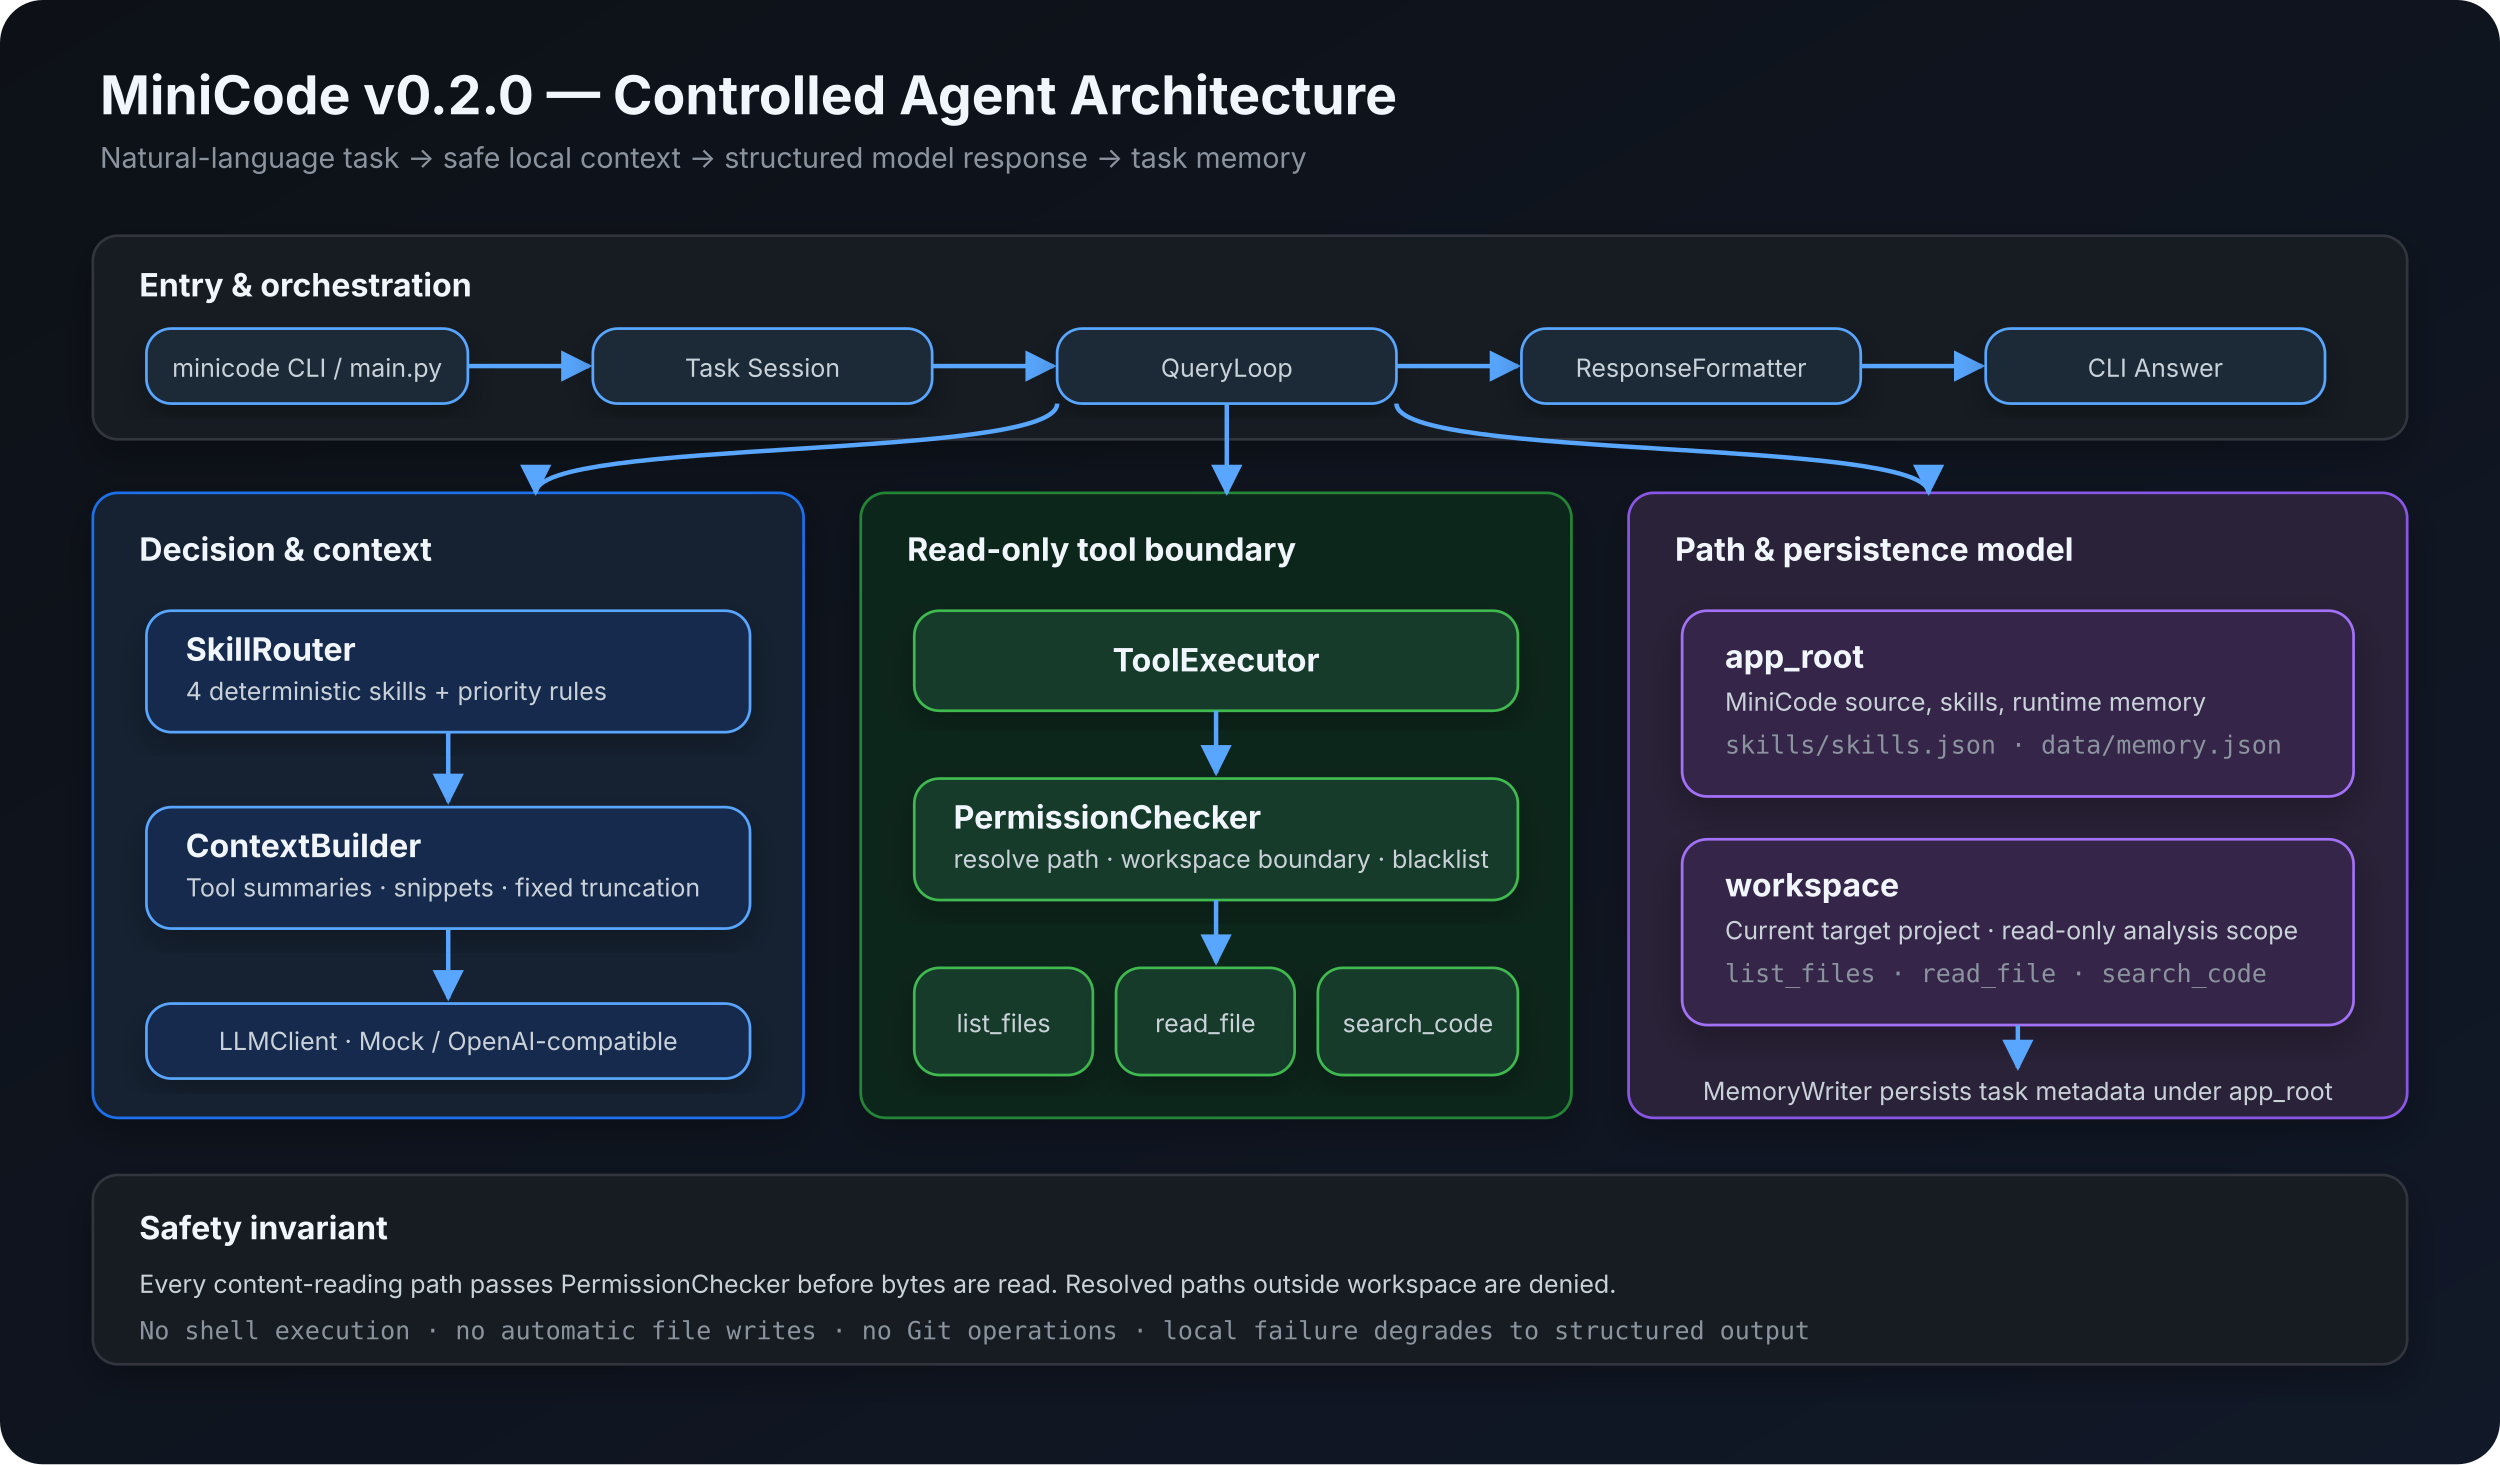
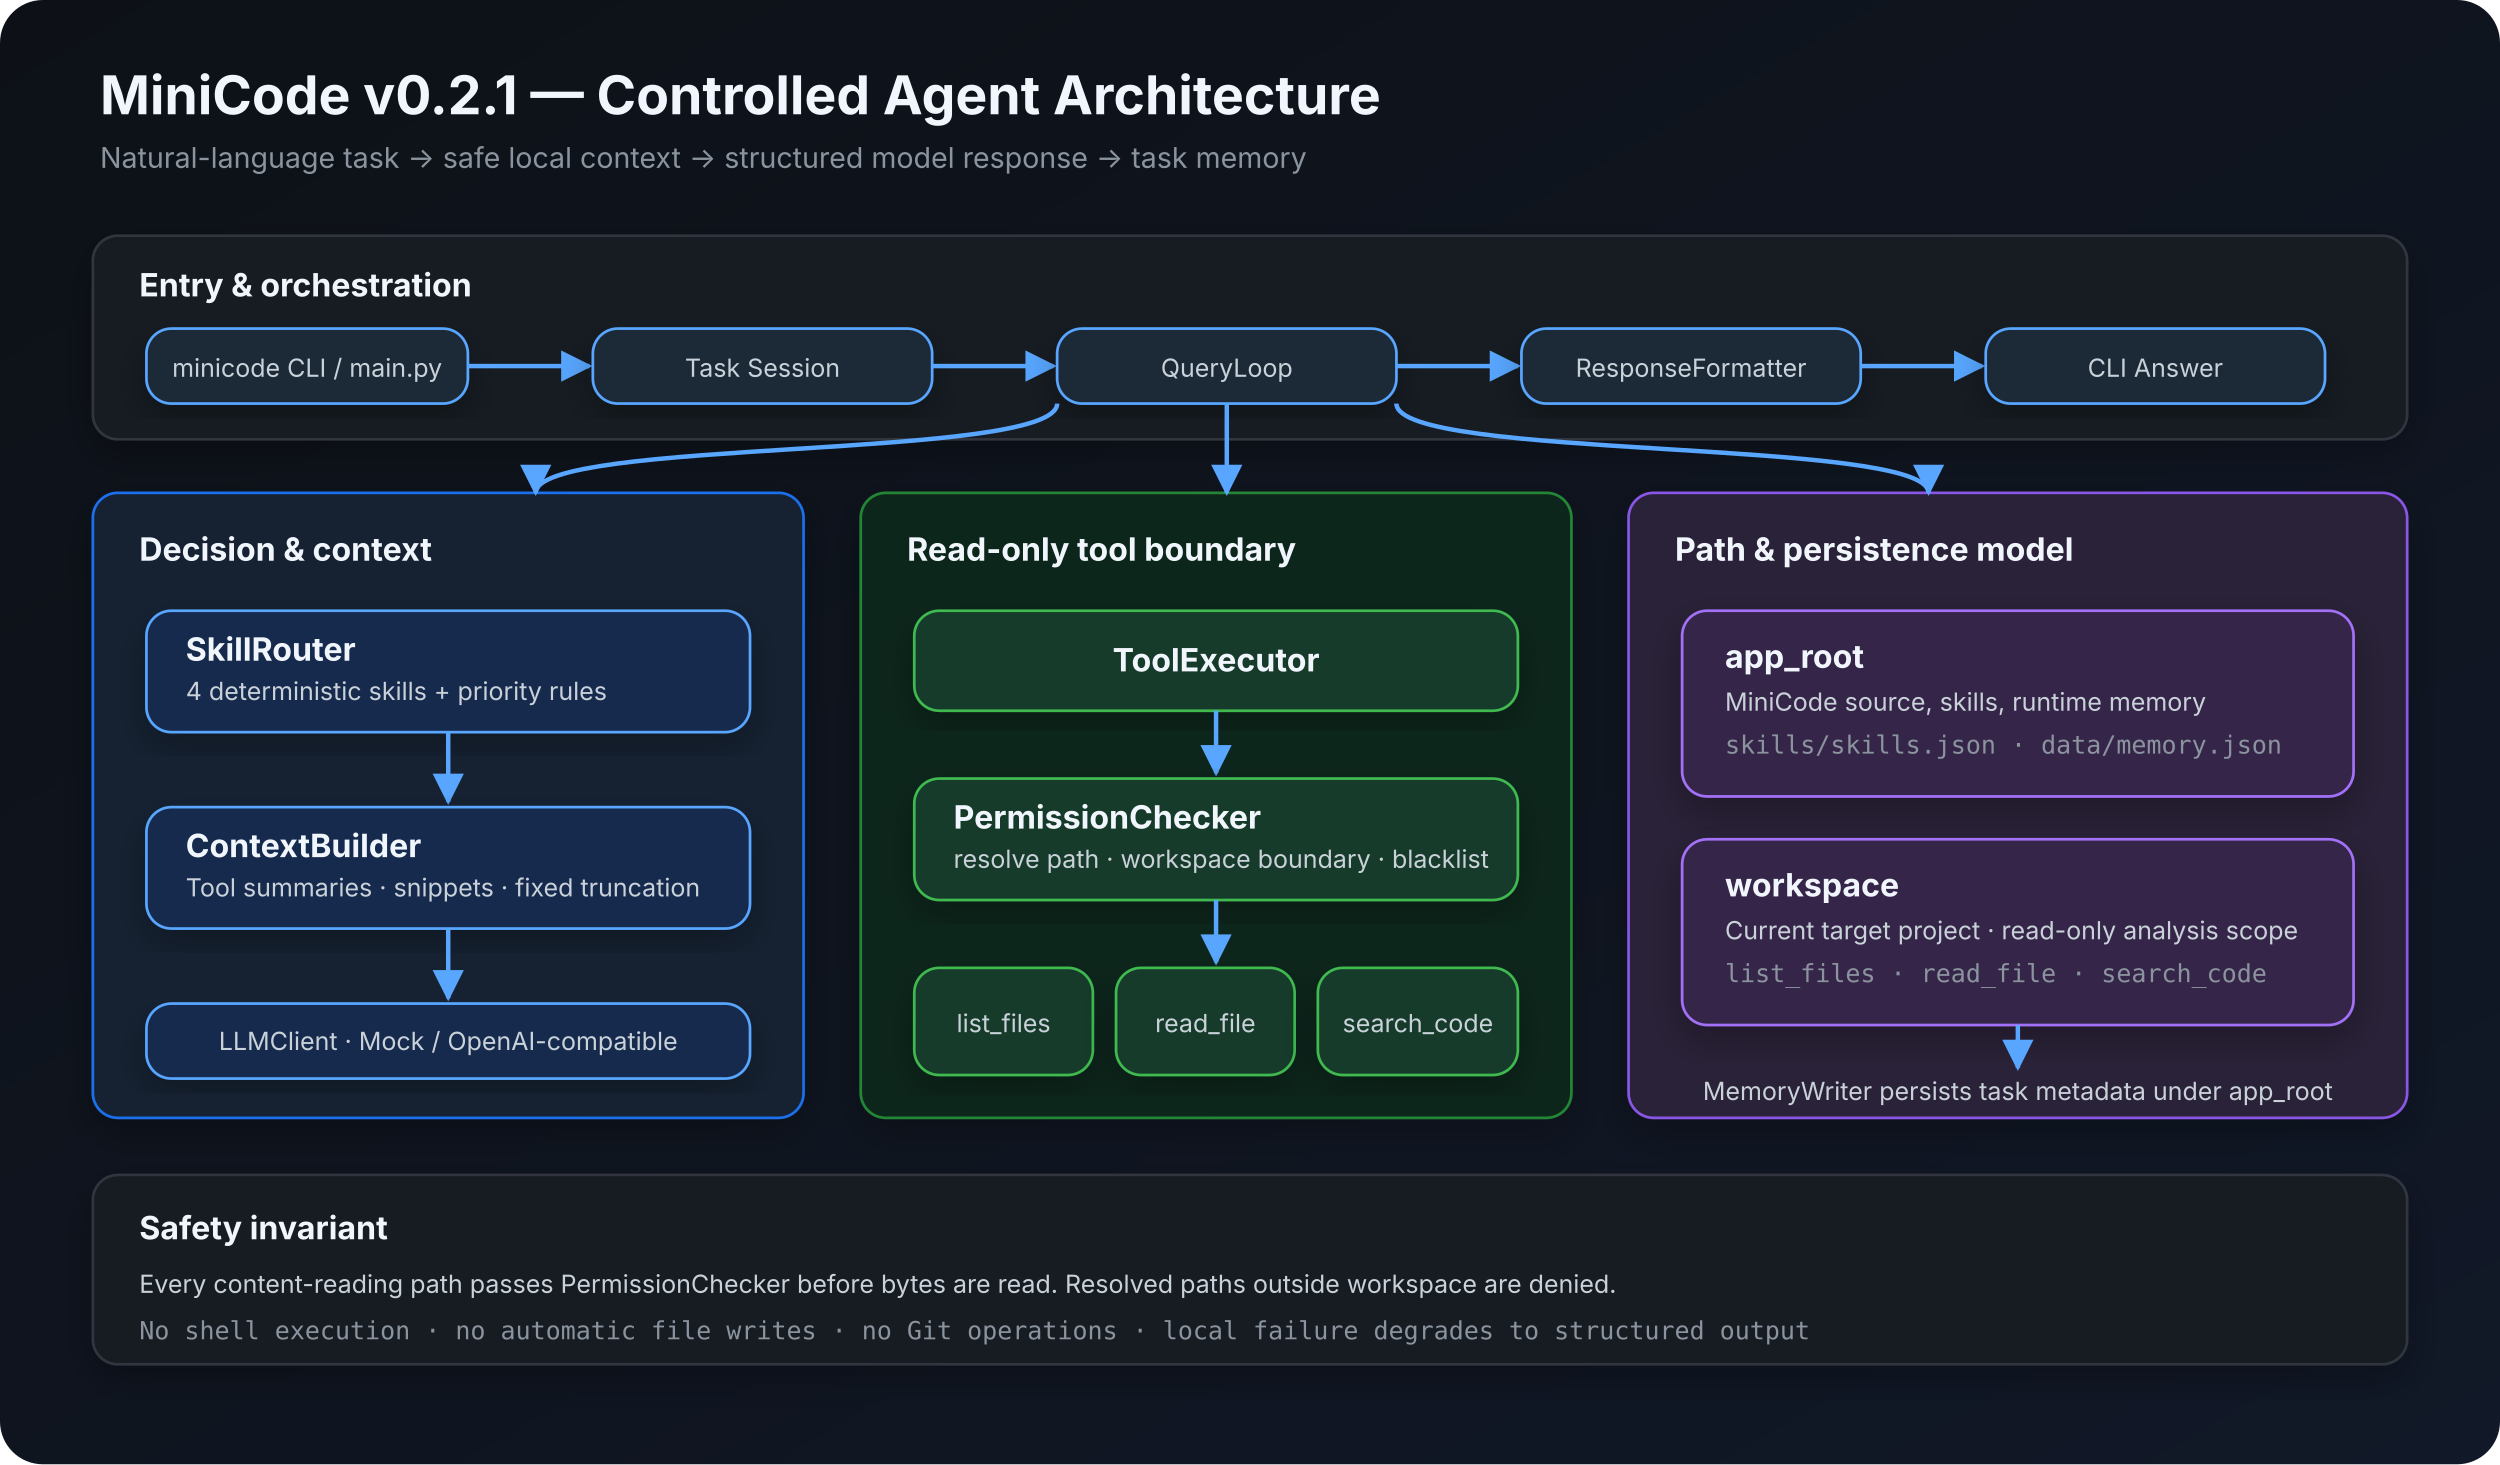
<svg xmlns="http://www.w3.org/2000/svg" width="1400" height="820" viewBox="0 0 1400 820">
  <defs>
    <linearGradient id="bg" x1="0" y1="0" x2="1" y2="1">
      <stop offset="0" stop-color="#0d1117" />
      <stop offset="1" stop-color="#111827" />
    </linearGradient>
    <filter id="shadow" x="-20%" y="-20%" width="140%" height="140%">
      <feDropShadow dx="0" dy="8" stdDeviation="10" flood-color="#000" flood-opacity=".28" />
    </filter>
    <marker id="arrow" viewBox="0 0 10 10" refX="9" refY="5" markerWidth="7" markerHeight="7" orient="auto-start-reverse">
      <path d="M 0 0 L 10 5 L 0 10 z" fill="#58a6ff" />
    </marker>
    <style>
      .title { font: 700 30px Inter, Arial, sans-serif; fill: #f0f6fc; }
      .subtitle { font: 16px Inter, Arial, sans-serif; fill: #8b949e; }
      .label { font: 700 18px Inter, Arial, sans-serif; fill: #f0f6fc; }
      .small { font: 14px Inter, Arial, sans-serif; fill: #c9d1d9; }
      .mono { font: 14px Consolas, monospace; fill: #8b949e; }
      .box { stroke-width: 1.5; rx: 14; filter: url(#shadow); }
      .flow { fill: none; stroke: #58a6ff; stroke-width: 2.5; marker-end: url(#arrow); }
    </style>
  </defs>
  <rect width="1400" height="820" rx="24" fill="url(#bg)" />
-   <text x="56" y="64" class="title">MiniCode v0.2.0 — Controlled Agent Architecture</text>
+   <text x="56" y="64" class="title">MiniCode v0.2.1 — Controlled Agent Architecture</text>
  <text x="56" y="94" class="subtitle">Natural-language task → safe local context → structured model response → task memory</text>
  <rect x="52" y="132" width="1296" height="114" class="box" fill="#161b22" stroke="#30363d" />
  <text x="78" y="166" class="label">Entry &amp; orchestration</text>
  <rect x="82" y="184" width="180" height="42" class="box" fill="#1f2937" stroke="#58a6ff" />
  <text x="172" y="211" text-anchor="middle" class="small">minicode CLI / main.py</text>
  <path d="M262 205 H330" class="flow" />
  <rect x="332" y="184" width="190" height="42" class="box" fill="#1f2937" stroke="#58a6ff" />
  <text x="427" y="211" text-anchor="middle" class="small">Task Session</text>
  <path d="M522 205 H590" class="flow" />
  <rect x="592" y="184" width="190" height="42" class="box" fill="#1f2937" stroke="#58a6ff" />
  <text x="687" y="211" text-anchor="middle" class="small">QueryLoop</text>
  <path d="M782 205 H850" class="flow" />
  <rect x="852" y="184" width="190" height="42" class="box" fill="#1f2937" stroke="#58a6ff" />
  <text x="947" y="211" text-anchor="middle" class="small">ResponseFormatter</text>
  <path d="M1042 205 H1110" class="flow" />
  <rect x="1112" y="184" width="190" height="42" class="box" fill="#1f2937" stroke="#58a6ff" />
  <text x="1207" y="211" text-anchor="middle" class="small">CLI Answer</text>
  <rect x="52" y="276" width="398" height="350" class="box" fill="#122033" stroke="#1f6feb" />
  <text x="78" y="314" class="label">Decision &amp; context</text>
  <rect x="82" y="342" width="338" height="68" class="box" fill="#172b4d" stroke="#58a6ff" />
  <text x="104" y="370" class="label">SkillRouter</text>
  <text x="104" y="392" class="small">4 deterministic skills + priority rules</text>
  <path d="M251 410 V449" class="flow" />
  <rect x="82" y="452" width="338" height="68" class="box" fill="#172b4d" stroke="#58a6ff" />
  <text x="104" y="480" class="label">ContextBuilder</text>
  <text x="104" y="502" class="small">Tool summaries · snippets · fixed truncation</text>
  <path d="M251 520 V559" class="flow" />
  <rect x="82" y="562" width="338" height="42" class="box" fill="#172b4d" stroke="#58a6ff" />
  <text x="251" y="588" text-anchor="middle" class="small">LLMClient · Mock / OpenAI-compatible</text>
  <rect x="482" y="276" width="398" height="350" class="box" fill="#10281f" stroke="#238636" />
  <text x="508" y="314" class="label">Read-only tool boundary</text>
  <rect x="512" y="342" width="338" height="56" class="box" fill="#153b2b" stroke="#3fb950" />
  <text x="681" y="376" text-anchor="middle" class="label">ToolExecutor</text>
  <path d="M681 398 V433" class="flow" />
  <rect x="512" y="436" width="338" height="68" class="box" fill="#153b2b" stroke="#3fb950" />
  <text x="534" y="464" class="label">PermissionChecker</text>
  <text x="534" y="486" class="small">resolve path · workspace boundary · blacklist</text>
  <path d="M681 504 V539" class="flow" />
  <rect x="512" y="542" width="100" height="60" class="box" fill="#153b2b" stroke="#3fb950" />
  <text x="562" y="578" text-anchor="middle" class="small">list_files</text>
  <rect x="625" y="542" width="100" height="60" class="box" fill="#153b2b" stroke="#3fb950" />
  <text x="675" y="578" text-anchor="middle" class="small">read_file</text>
  <rect x="738" y="542" width="112" height="60" class="box" fill="#153b2b" stroke="#3fb950" />
  <text x="794" y="578" text-anchor="middle" class="small">search_code</text>
  <rect x="912" y="276" width="436" height="350" class="box" fill="#2b2039" stroke="#8957e5" />
  <text x="938" y="314" class="label">Path &amp; persistence model</text>
  <rect x="942" y="342" width="376" height="104" class="box" fill="#34254a" stroke="#a371f7" />
  <text x="966" y="374" class="label">app_root</text>
  <text x="966" y="398" class="small">MiniCode source, skills, runtime memory</text>
  <text x="966" y="422" class="mono">skills/skills.json · data/memory.json</text>
  <rect x="942" y="470" width="376" height="104" class="box" fill="#34254a" stroke="#a371f7" />
  <text x="966" y="502" class="label">workspace</text>
  <text x="966" y="526" class="small">Current target project · read-only analysis scope</text>
  <text x="966" y="550" class="mono">list_files · read_file · search_code</text>
  <path d="M1130 574 V598" class="flow" />
  <text x="1130" y="616" text-anchor="middle" class="small">MemoryWriter persists task metadata under app_root</text>
  <path d="M592 226 C592 258 300 245 300 276" class="flow" />
  <path d="M687 226 V276" class="flow" />
  <path d="M782 226 C782 258 1080 245 1080 276" class="flow" />
  <rect x="52" y="658" width="1296" height="106" class="box" fill="#161b22" stroke="#30363d" />
  <text x="78" y="694" class="label">Safety invariant</text>
  <text x="78" y="724" class="small">Every content-reading path passes PermissionChecker before bytes are read. Resolved paths outside workspace are denied.</text>
  <text x="78" y="750" class="mono">No shell execution · no automatic file writes · no Git operations · local failure degrades to structured output</text>
</svg>
